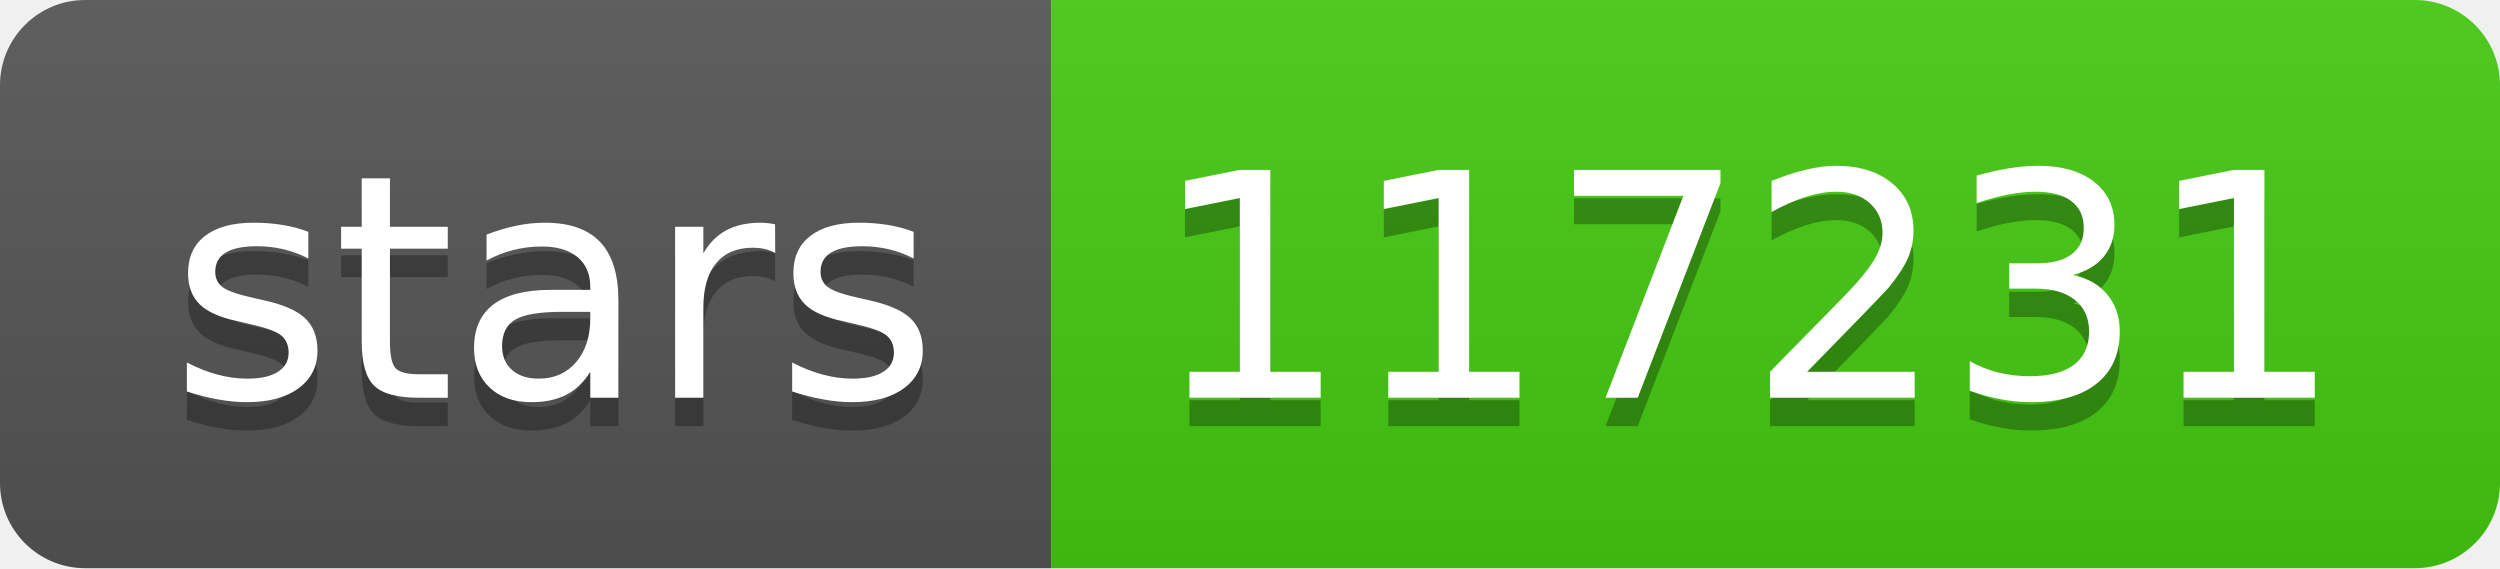
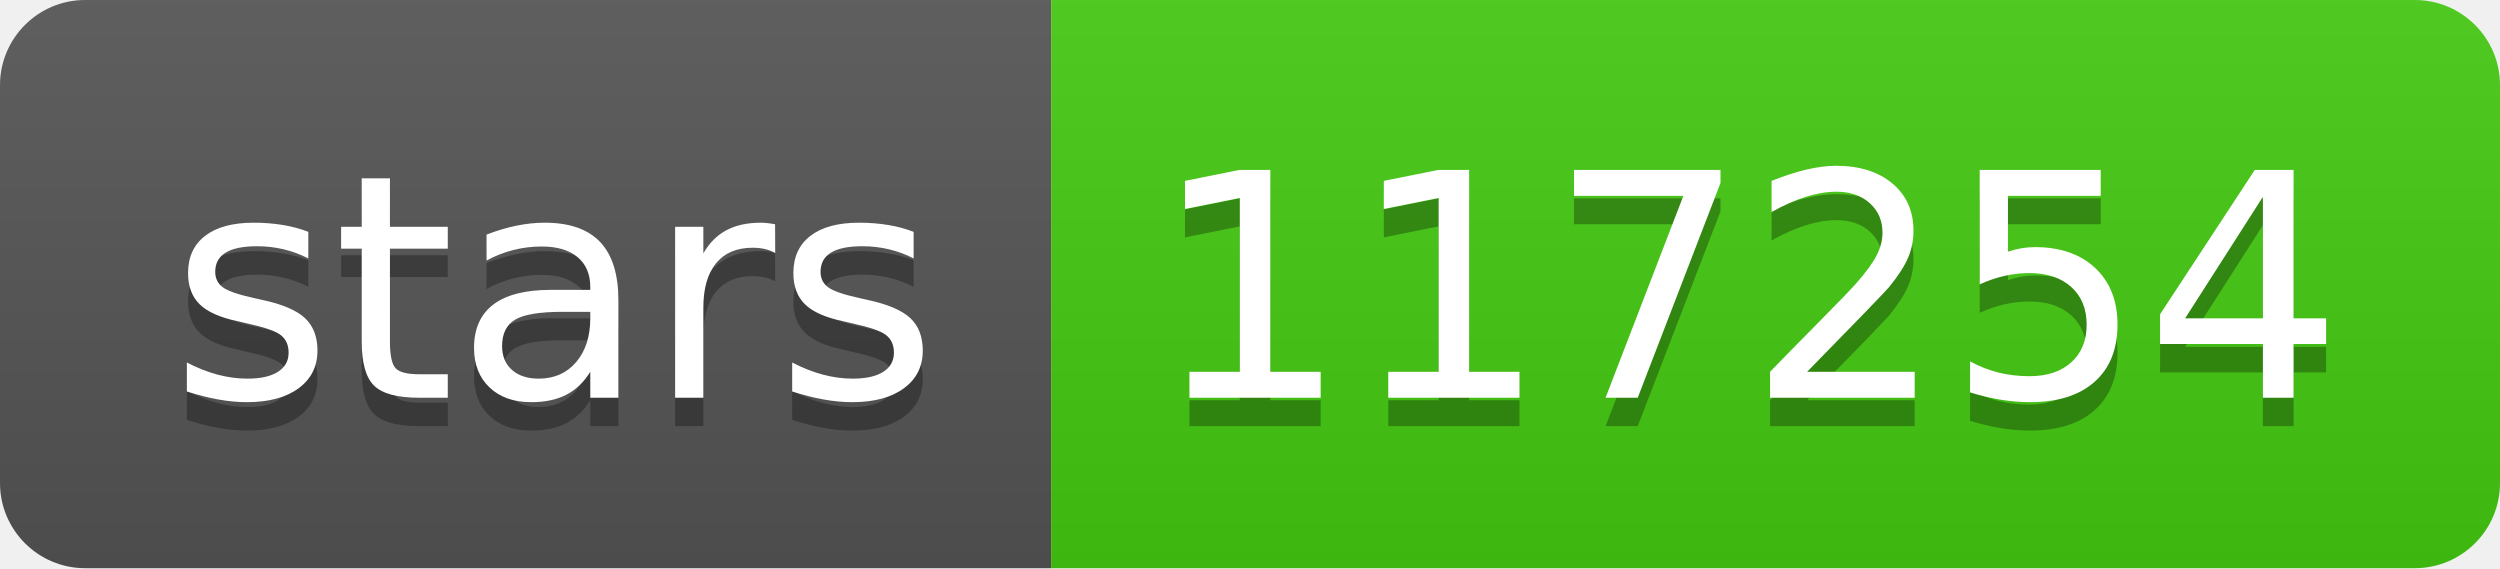
- <svg xmlns="http://www.w3.org/2000/svg" width="88" height="20" role="img" aria-label="stars: 117231">
+ <svg xmlns="http://www.w3.org/2000/svg" width="88" height="20" role="img" aria-label="stars: 117254">
  <linearGradient id="s" x2="0" y2="100%">
    <stop offset="0" stop-color="#bbb" stop-opacity=".1" />
    <stop offset="1" stop-opacity=".1" />
  </linearGradient>
  <clipPath id="r">
    <rect width="88" height="20" rx="3" fill="#fff" />
  </clipPath>
  <g clip-path="url(#r)">
    <rect width="37" height="20" fill="#555" />
    <rect x="37" width="51" height="20" fill="#4c1" />
    <rect width="88" height="20" fill="url(#s)" />
  </g>
  <g fill="#fff" text-anchor="middle" font-family="Verdana,Geneva,DejaVu Sans,sans-serif" text-rendering="geometricPrecision" font-size="110">
    <text aria-hidden="true" x="195" y="150" fill="#010101" fill-opacity=".3" transform="scale(.1)" textLength="270">stars</text>
    <text x="195" y="140" transform="scale(.1)" fill="#fff" textLength="270">stars</text>
-     <text aria-hidden="true" x="615" y="150" fill="#010101" fill-opacity=".3" transform="scale(.1)" textLength="410">117231</text>
-     <text x="615" y="140" transform="scale(.1)" fill="#fff" textLength="410">117231</text>
+     <text aria-hidden="true" x="615" y="150" fill="#010101" fill-opacity=".3" transform="scale(.1)" textLength="410">117254</text>
+     <text x="615" y="140" transform="scale(.1)" fill="#fff" textLength="410">117254</text>
  </g>
</svg>
